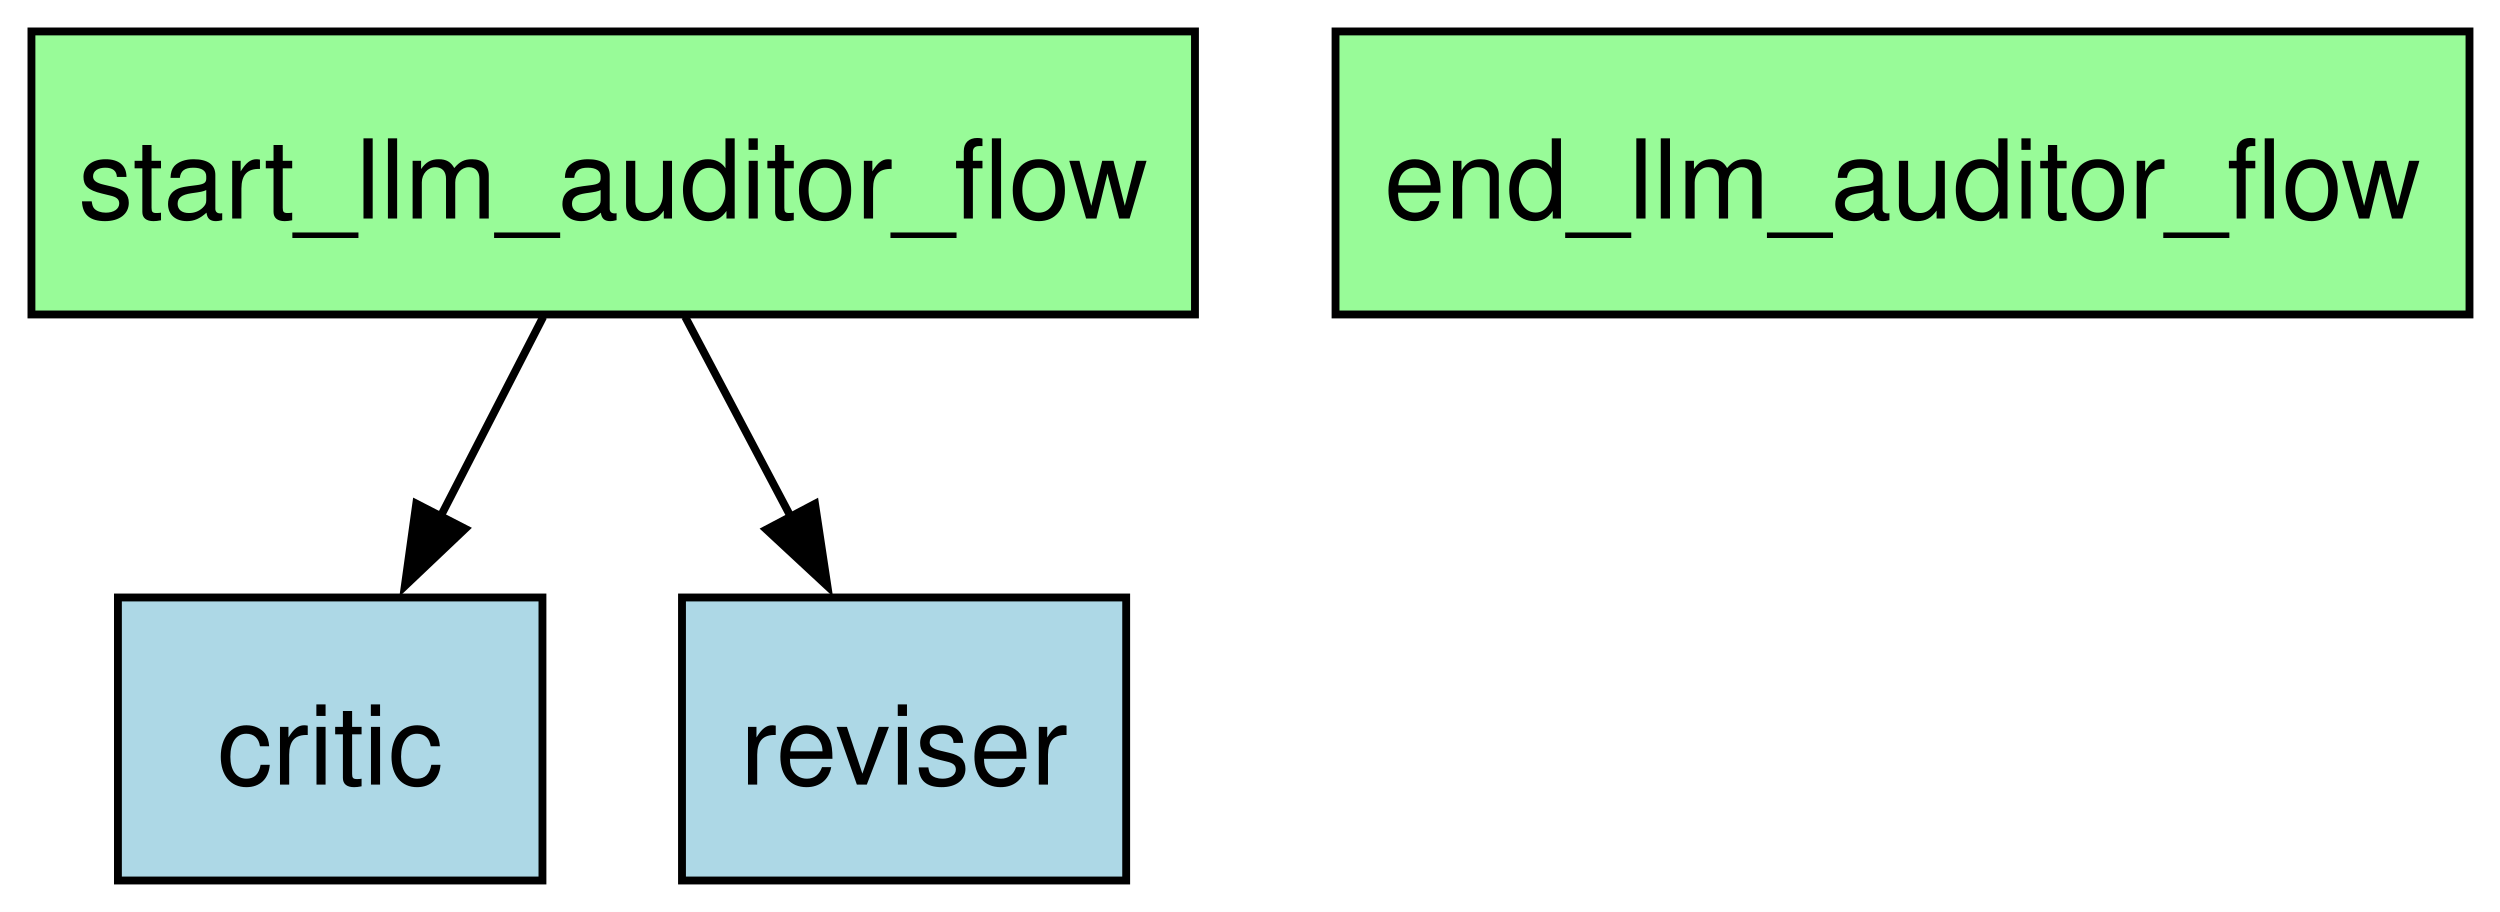
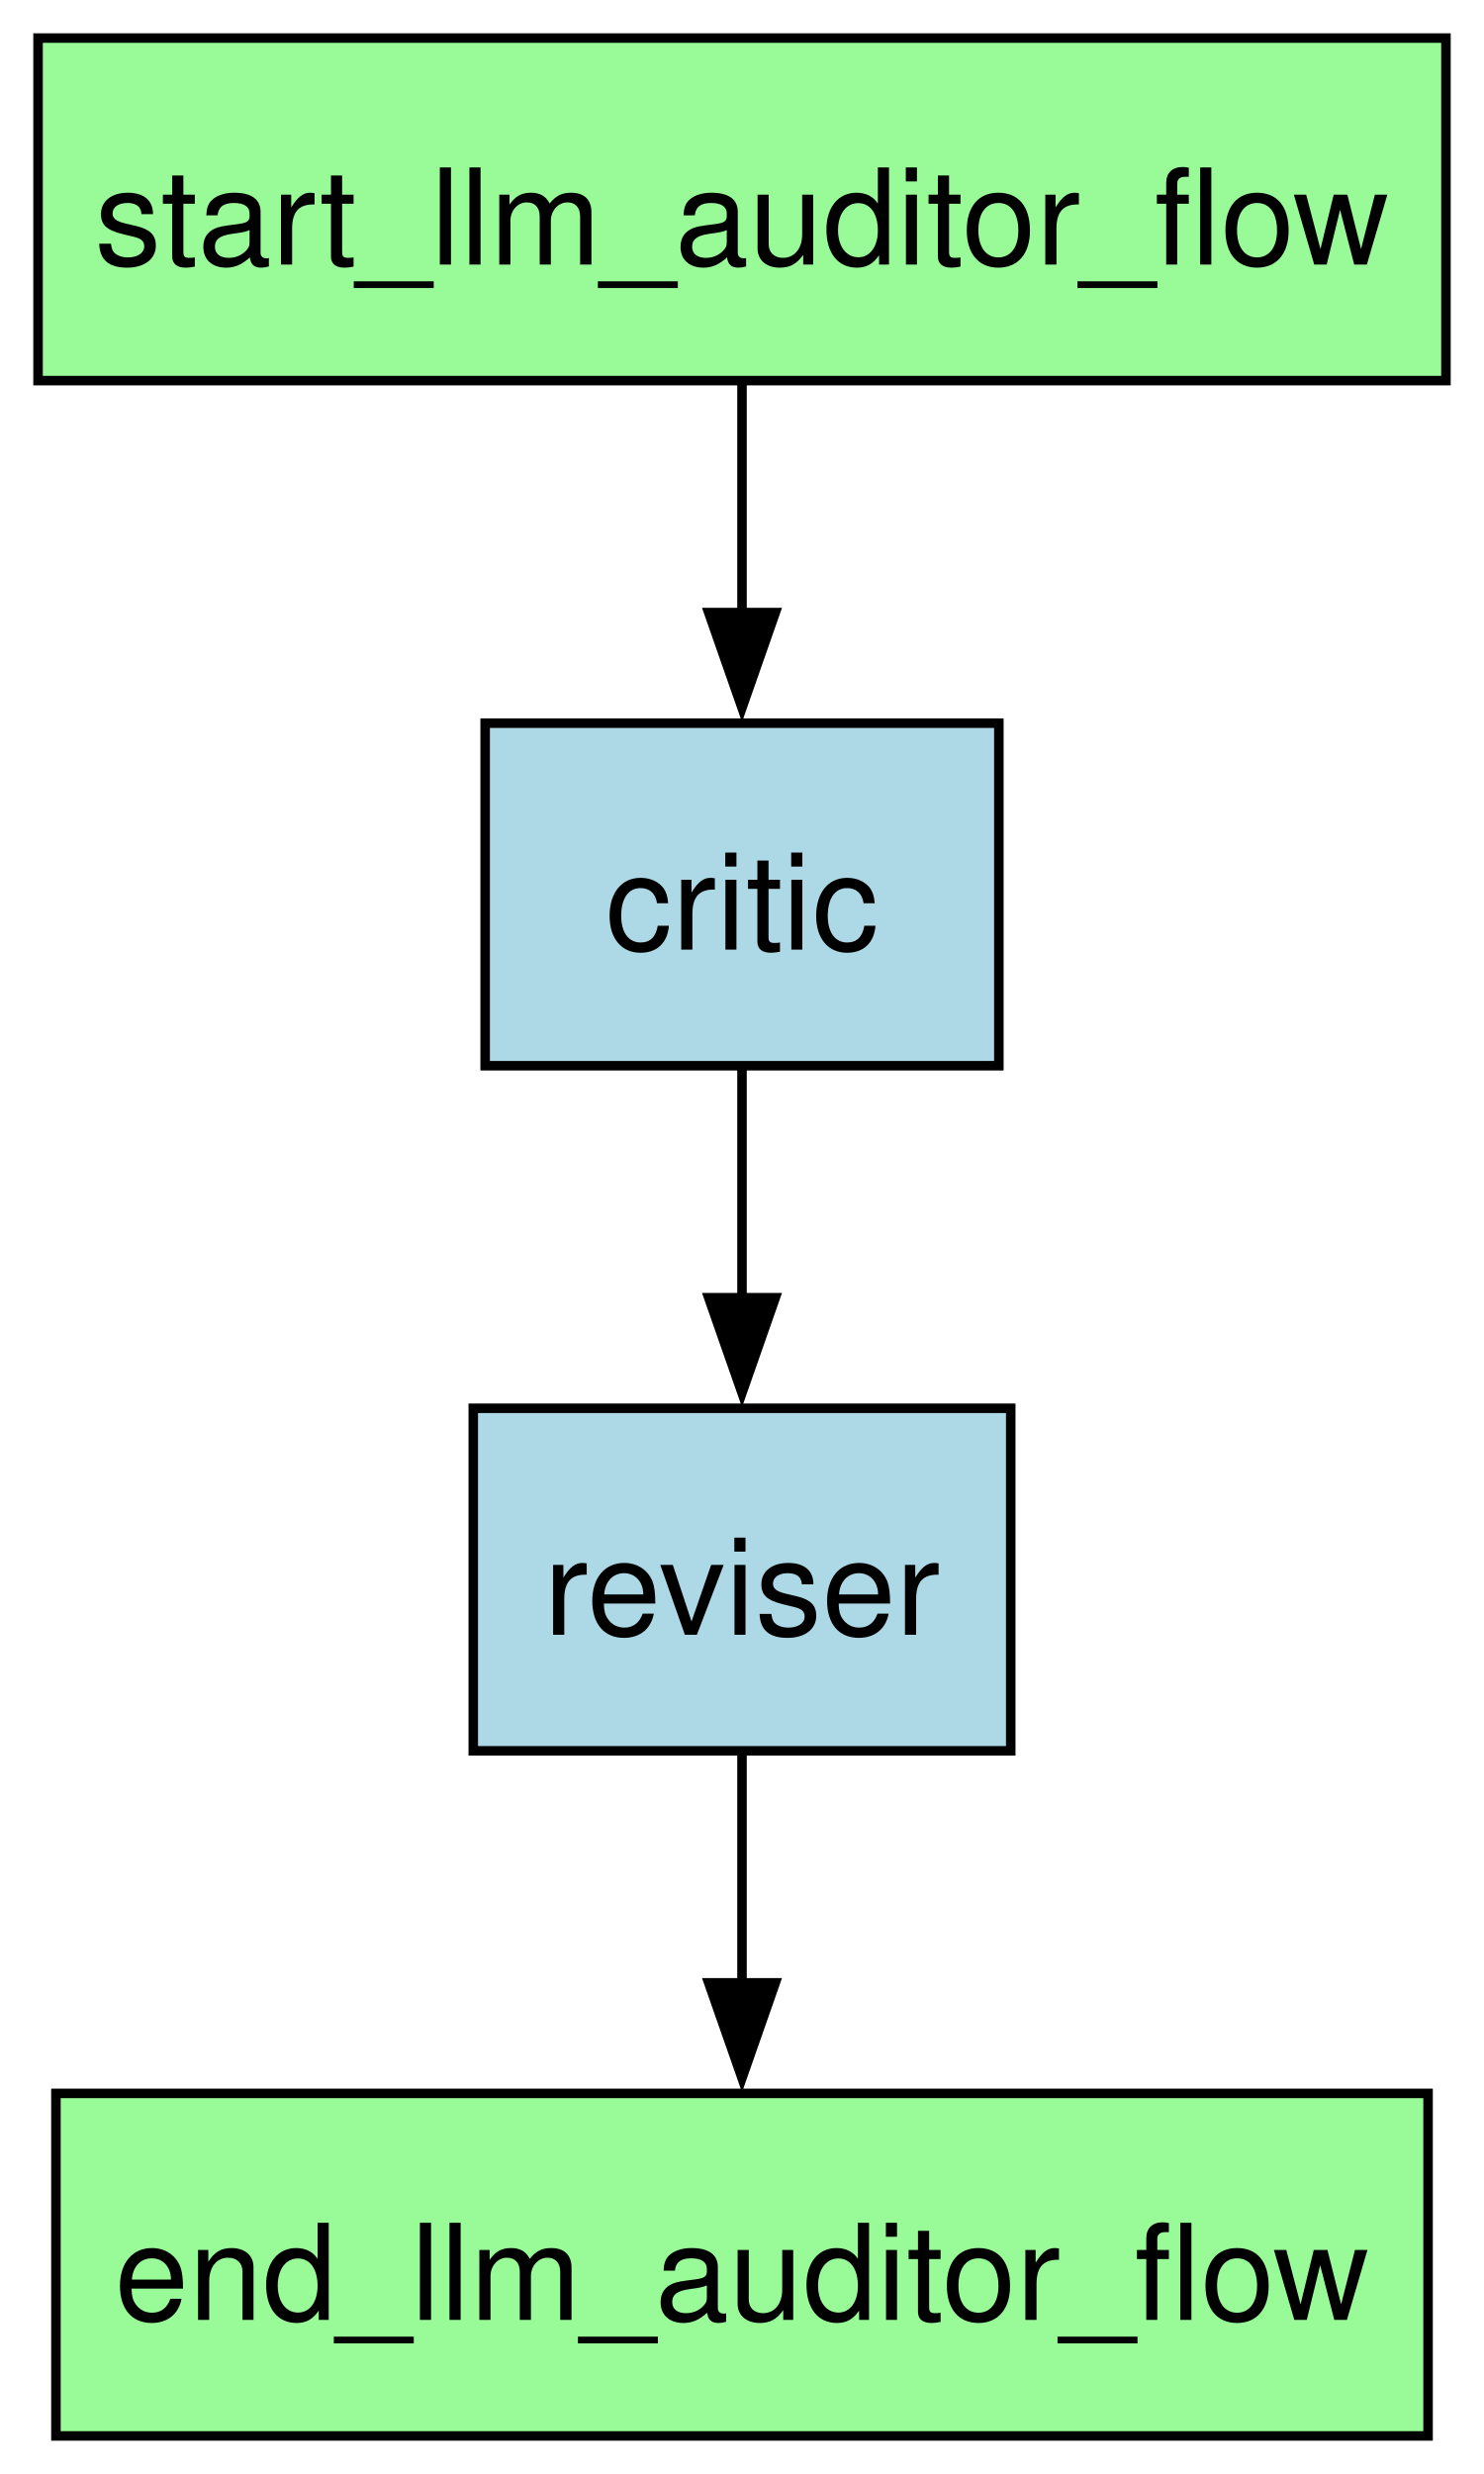
- <svg xmlns="http://www.w3.org/2000/svg" width="318pt" height="116pt" viewBox="0.00 0.00 318.00 116.00">
-   <g id="graph0" class="graph" transform="scale(1 1) rotate(0) translate(4 112)">
-     <polygon fill="white" stroke="none" points="-4,4 -4,-112 314.12,-112 314.12,4 -4,4" />
+ <svg xmlns="http://www.w3.org/2000/svg" width="156pt" height="260pt" viewBox="0.00 0.00 156.00 260.00">
+   <g id="graph0" class="graph" transform="scale(1 1) rotate(0) translate(4 256)">
+     <polygon fill="white" stroke="none" points="-4,4 -4,-256 152,-256 152,4 -4,4" />
    <g id="node1" class="node">
-       <polygon fill="lightblue" stroke="black" points="65,-36 11,-36 11,0 65,0 65,-36" />
-       <text xml:space="preserve" text-anchor="middle" x="38" y="-12.2" font-family="Helvetica,sans-Serif" font-size="14.00">critic</text>
+       <polygon fill="lightblue" stroke="black" points="101,-180 47,-180 47,-144 101,-144 101,-180" />
+       <text xml:space="preserve" text-anchor="middle" x="74" y="-156.2" font-family="Helvetica,sans-Serif" font-size="14.00">critic</text>
+     </g>
+     <g id="node3" class="node">
+       <polygon fill="lightblue" stroke="black" points="102.25,-108 45.75,-108 45.75,-72 102.25,-72 102.25,-108" />
+       <text xml:space="preserve" text-anchor="middle" x="74" y="-84.2" font-family="Helvetica,sans-Serif" font-size="14.00">reviser</text>
+     </g>
+     <g id="edge2" class="edge">
+       <path fill="none" stroke="black" d="M74,-143.7C74,-136.41 74,-127.73 74,-119.54" />
+       <polygon fill="black" stroke="black" points="77.5,-119.62 74,-109.62 70.5,-119.62 77.5,-119.62" />
    </g>
    <g id="node2" class="node">
-       <polygon fill="palegreen" stroke="black" points="310.12,-108 165.88,-108 165.88,-72 310.12,-72 310.12,-108" />
-       <text xml:space="preserve" text-anchor="middle" x="238" y="-84.2" font-family="Helvetica,sans-Serif" font-size="14.00">end_llm_auditor_flow</text>
+       <polygon fill="palegreen" stroke="black" points="146.12,-36 1.88,-36 1.88,0 146.12,0 146.12,-36" />
+       <text xml:space="preserve" text-anchor="middle" x="74" y="-12.2" font-family="Helvetica,sans-Serif" font-size="14.00">end_llm_auditor_flow</text>
    </g>
-     <g id="node3" class="node">
-       <polygon fill="lightblue" stroke="black" points="139.25,-36 82.75,-36 82.75,0 139.25,0 139.25,-36" />
-       <text xml:space="preserve" text-anchor="middle" x="111" y="-12.2" font-family="Helvetica,sans-Serif" font-size="14.00">reviser</text>
+     <g id="edge3" class="edge">
+       <path fill="none" stroke="black" d="M74,-71.7C74,-64.41 74,-55.73 74,-47.54" />
+       <polygon fill="black" stroke="black" points="77.5,-47.62 74,-37.62 70.5,-47.62 77.5,-47.62" />
    </g>
    <g id="node4" class="node">
-       <polygon fill="palegreen" stroke="black" points="148,-108 0,-108 0,-72 148,-72 148,-108" />
-       <text xml:space="preserve" text-anchor="middle" x="74" y="-84.2" font-family="Helvetica,sans-Serif" font-size="14.00">start_llm_auditor_flow</text>
+       <polygon fill="palegreen" stroke="black" points="148,-252 0,-252 0,-216 148,-216 148,-252" />
+       <text xml:space="preserve" text-anchor="middle" x="74" y="-228.2" font-family="Helvetica,sans-Serif" font-size="14.00">start_llm_auditor_flow</text>
    </g>
    <g id="edge1" class="edge">
-       <path fill="none" stroke="black" d="M65.1,-71.7C61.13,-63.98 56.37,-54.71 51.94,-46.11" />
-       <polygon fill="black" stroke="black" points="55.17,-44.74 47.49,-37.45 48.95,-47.94 55.17,-44.74" />
-     </g>
-     <g id="edge2" class="edge">
-       <path fill="none" stroke="black" d="M83.15,-71.7C87.22,-63.98 92.12,-54.71 96.67,-46.11" />
-       <polygon fill="black" stroke="black" points="99.67,-47.92 101.25,-37.44 93.48,-44.65 99.67,-47.92" />
+       <path fill="none" stroke="black" d="M74,-215.7C74,-208.41 74,-199.73 74,-191.54" />
+       <polygon fill="black" stroke="black" points="77.5,-191.62 74,-181.62 70.5,-191.62 77.5,-191.62" />
    </g>
  </g>
</svg>
